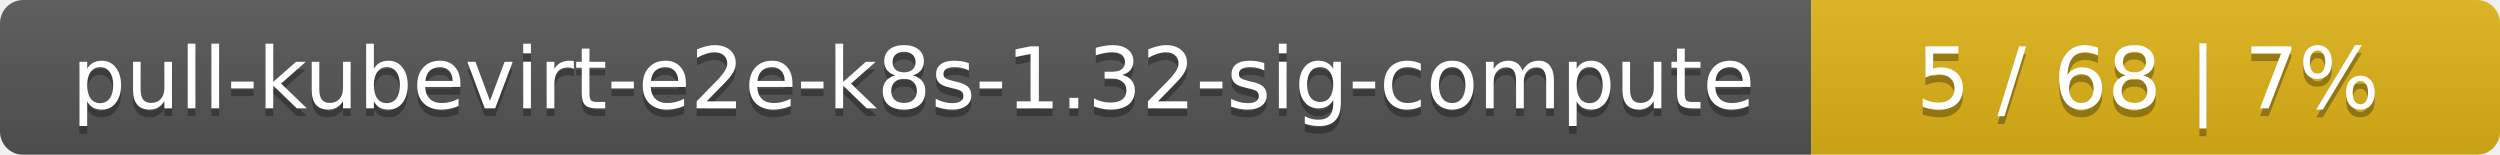
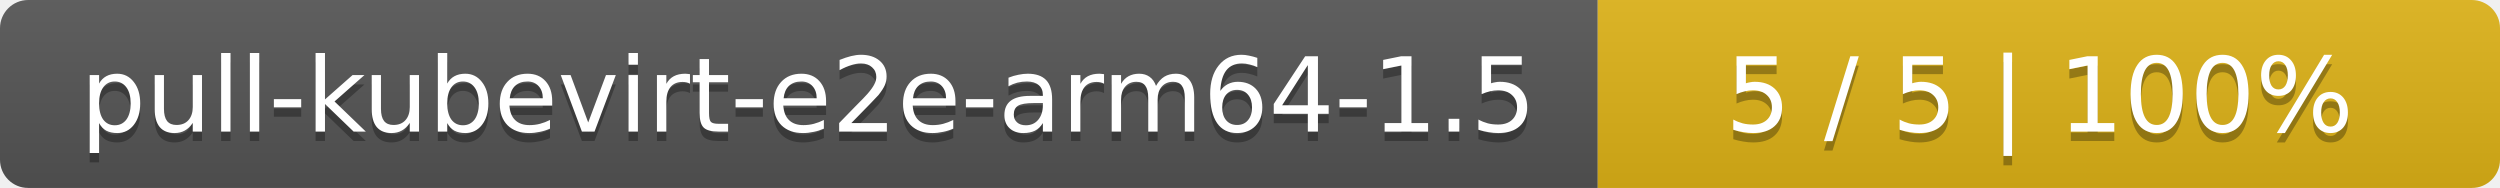
- <svg xmlns="http://www.w3.org/2000/svg" width="323" height="20">
+ <svg xmlns="http://www.w3.org/2000/svg" width="266" height="20">
  <linearGradient id="smooth" x2="0" y2="100%">
    <stop offset="0" stop-color="#bbb" stop-opacity=".1" />
    <stop offset="1" stop-opacity=".1" />
  </linearGradient>
  <mask id="round">
-     <rect width="323" height="20" rx="3" fill="#fff" />
+     <rect width="266" height="20" rx="3" fill="#fff" />
  </mask>
  <g mask="url(#round)">
-     <rect width="234" height="20" fill="#555" />
-     <rect x="234" width="89" height="20" fill="#dfb317" />
-     <rect width="323" height="20" fill="url(#smooth)" />
+     <rect width="170" height="20" fill="#555" />
+     <rect x="170" width="96" height="20" fill="#dfb317" />
+     <rect width="266" height="20" fill="url(#smooth)" />
  </g>
  <g fill="#fff" text-anchor="middle" font-family="DejaVu Sans,Verdana,Geneva,sans-serif" font-size="11">
-     <text x="118" y="15" fill="#010101" fill-opacity=".3">pull-kubevirt-e2e-k8s-1.32-sig-compute</text>
-     <text x="118" y="14">pull-kubevirt-e2e-k8s-1.32-sig-compute</text>
-     <text x="277.5" y="15" fill="#010101" fill-opacity=".3">5 / 68    |    7%</text>
-     <text x="277.5" y="14">5 / 68    |    7%</text>
+     <text x="86" y="15" fill="#010101" fill-opacity=".3">pull-kubevirt-e2e-arm64-1.5</text>
+     <text x="86" y="14">pull-kubevirt-e2e-arm64-1.5</text>
+     <text x="217" y="15" fill="#010101" fill-opacity=".3">5 / 5    |    100%</text>
+     <text x="217" y="14">5 / 5    |    100%</text>
  </g>
</svg>
